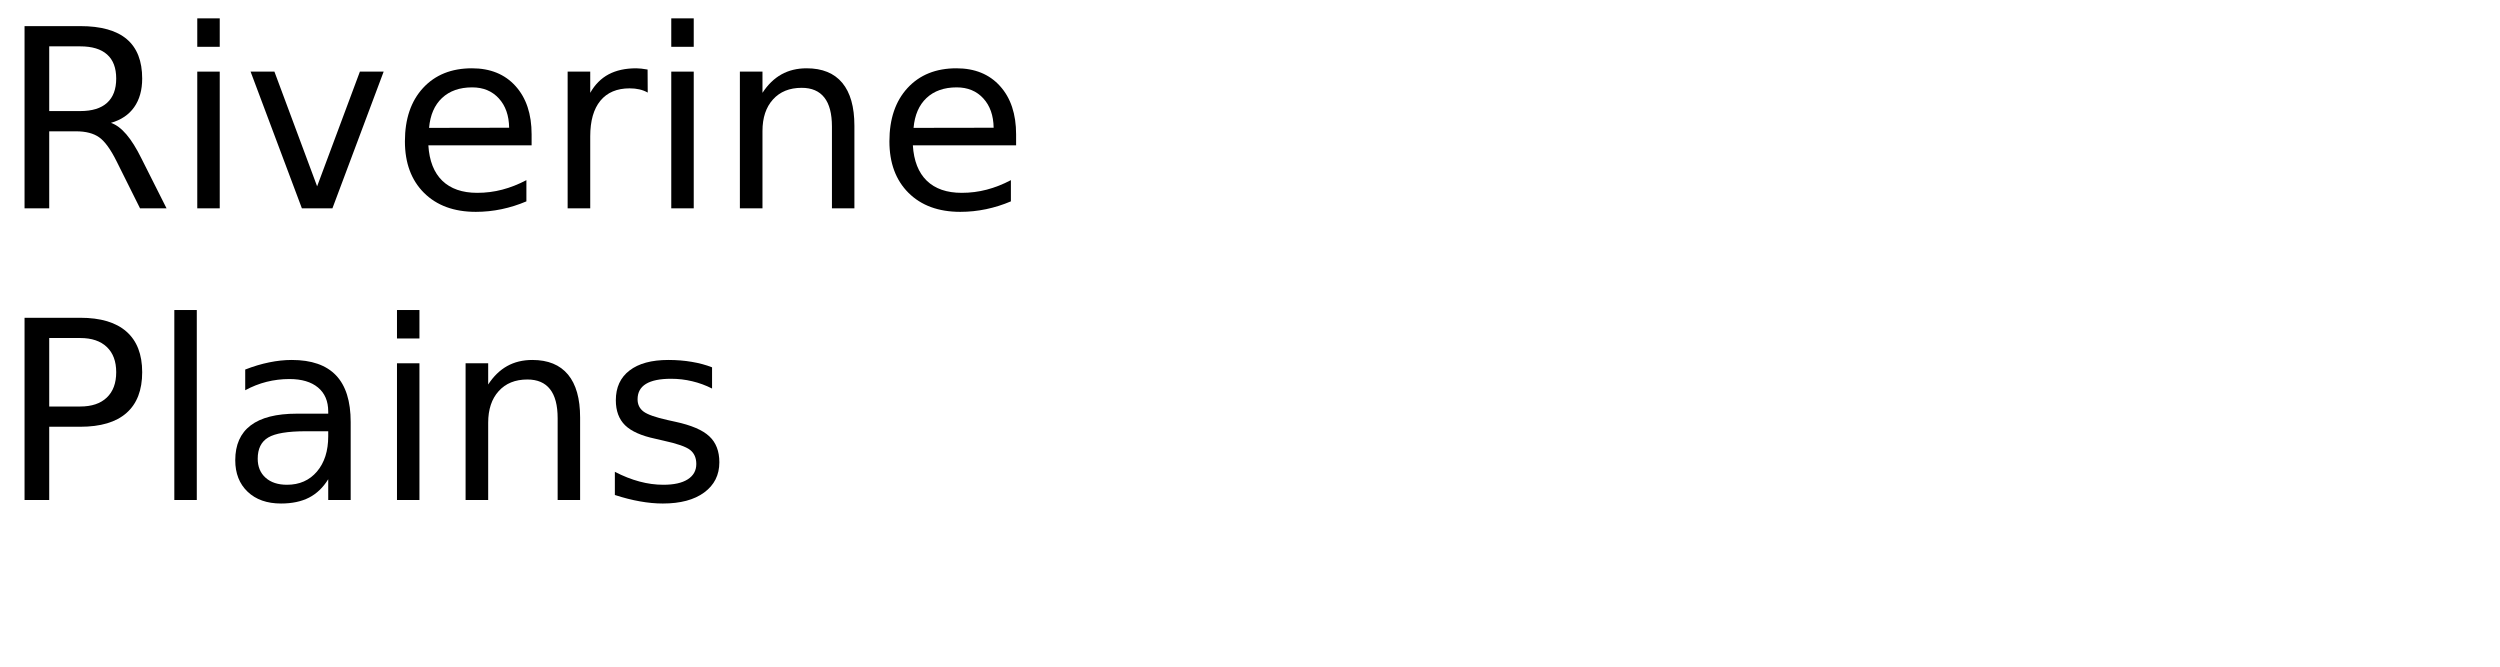
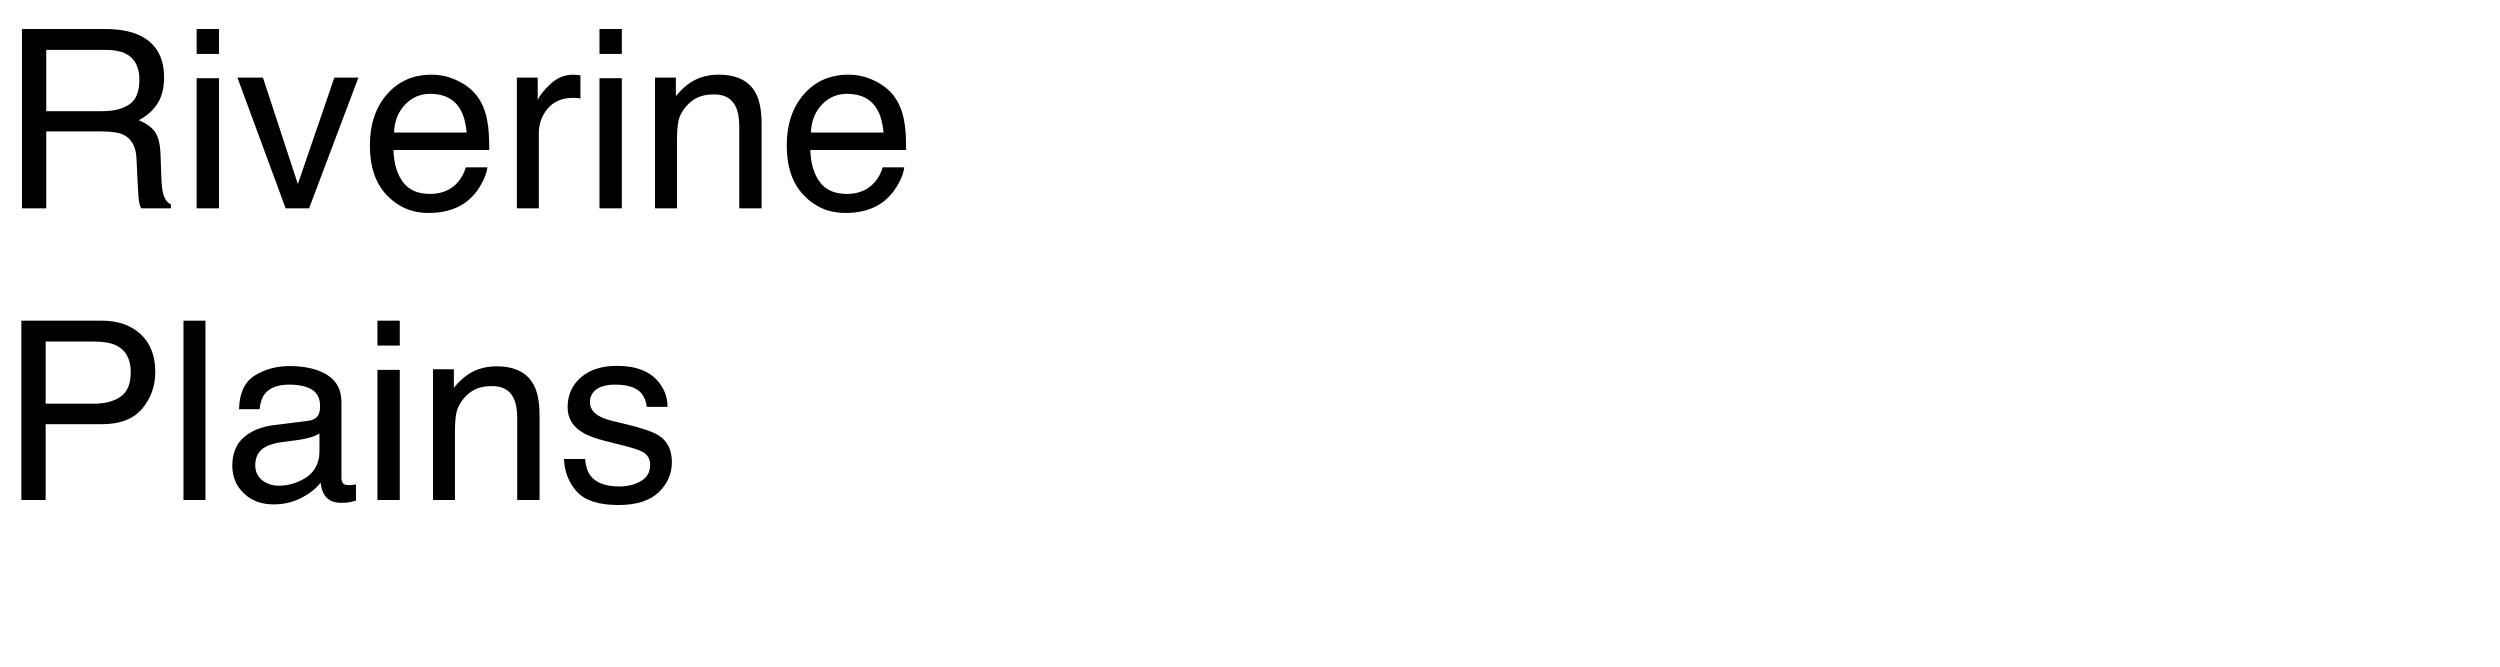
<svg xmlns="http://www.w3.org/2000/svg" xmlns:xlink="http://www.w3.org/1999/xlink" width="600" height="160" viewBox="0 0 600 160">
  <defs>
    <g>
      <g id="glyph-0-0">
-         <path d="M 26.625 -20.516 C 27.895 -20.078 29.129 -19.156 30.328 -17.75 C 31.535 -16.344 32.742 -14.41 33.953 -11.953 L 39.969 0 L 33.609 0 L 28.016 -11.219 C 26.566 -14.145 25.16 -16.086 23.797 -17.047 C 22.441 -18.004 20.594 -18.484 18.25 -18.484 L 11.812 -18.484 L 11.812 0 L 5.891 0 L 5.891 -43.734 L 19.25 -43.734 C 24.25 -43.734 27.977 -42.688 30.438 -40.594 C 32.895 -38.508 34.125 -35.359 34.125 -31.141 C 34.125 -28.391 33.484 -26.102 32.203 -24.281 C 30.93 -22.469 29.07 -21.211 26.625 -20.516 Z M 11.812 -38.875 L 11.812 -23.344 L 19.25 -23.344 C 22.102 -23.344 24.254 -24.004 25.703 -25.328 C 27.16 -26.648 27.891 -28.586 27.891 -31.141 C 27.891 -33.703 27.16 -35.629 25.703 -36.922 C 24.254 -38.223 22.102 -38.875 19.25 -38.875 Z M 11.812 -38.875 " />
+         <path d="M 24.578 -23.32 C 27.312 -23.32 29.477 -23.867 31.07 -24.961 C 32.66 -26.055 33.457 -28.027 33.457 -30.879 C 33.457 -33.945 32.344 -36.035 30.117 -37.148 C 28.926 -37.734 27.336 -38.027 25.344 -38.027 L 11.102 -38.027 L 11.102 -23.32 Z M 5.273 -43.039 L 25.195 -43.039 C 28.477 -43.039 31.18 -42.559 33.312 -41.602 C 37.355 -39.766 39.375 -36.375 39.375 -31.438 C 39.375 -28.859 38.844 -26.75 37.777 -25.109 C 36.715 -23.469 35.227 -22.148 33.312 -21.152 C 34.992 -20.469 36.254 -19.57 37.105 -18.457 C 37.953 -17.344 38.43 -15.539 38.523 -13.039 L 38.73 -7.266 C 38.789 -5.625 38.926 -4.406 39.141 -3.602 C 39.492 -2.234 40.117 -1.359 41.016 -0.969 L 41.016 0 L 33.867 0 C 33.672 -0.371 33.516 -0.852 33.398 -1.438 C 33.281 -2.023 33.184 -3.156 33.105 -4.836 L 32.754 -12.012 C 32.617 -14.824 31.57 -16.711 29.617 -17.664 C 28.504 -18.191 26.758 -18.457 24.375 -18.457 L 11.102 -18.457 L 11.102 0 L 5.273 0 Z M 5.273 -43.039 " />
      </g>
      <g id="glyph-0-1">
-         <path d="M 5.656 -32.812 L 11.047 -32.812 L 11.047 0 L 5.656 0 Z M 5.656 -45.594 L 11.047 -45.594 L 11.047 -38.766 L 5.656 -38.766 Z M 5.656 -45.594 " />
+         <path d="M 3.867 -31.23 L 9.227 -31.23 L 9.227 0 L 3.867 0 Z M 3.867 -43.039 L 9.227 -43.039 L 9.227 -37.062 L 3.867 -37.062 Z M 3.867 -43.039 " />
      </g>
      <g id="glyph-0-2">
-         <path d="M 1.781 -32.812 L 7.5 -32.812 L 17.75 -5.281 L 28.016 -32.812 L 33.719 -32.812 L 21.422 0 L 14.094 0 Z M 1.781 -32.812 " />
+         <path d="M 6.445 -31.375 L 14.824 -5.828 L 23.586 -31.375 L 29.355 -31.375 L 17.52 0 L 11.895 0 L 0.32 -31.375 Z M 6.445 -31.375 " />
      </g>
      <g id="glyph-0-3">
-         <path d="M 33.719 -17.75 L 33.719 -15.125 L 8.938 -15.125 C 9.164 -11.406 10.281 -8.57 12.281 -6.625 C 14.289 -4.688 17.082 -3.719 20.656 -3.719 C 22.727 -3.719 24.734 -3.973 26.672 -4.484 C 28.617 -4.992 30.551 -5.754 32.469 -6.766 L 32.469 -1.672 C 30.531 -0.848 28.547 -0.223 26.516 0.203 C 24.484 0.629 22.422 0.844 20.328 0.844 C 15.098 0.844 10.953 -0.676 7.891 -3.719 C 4.836 -6.77 3.312 -10.891 3.312 -16.078 C 3.312 -21.453 4.758 -25.719 7.656 -28.875 C 10.562 -32.031 14.473 -33.609 19.391 -33.609 C 23.805 -33.609 27.297 -32.188 29.859 -29.344 C 32.43 -26.5 33.719 -22.633 33.719 -17.75 Z M 28.328 -19.344 C 28.285 -22.289 27.457 -24.641 25.844 -26.391 C 24.238 -28.148 22.109 -29.031 19.453 -29.031 C 16.441 -29.031 14.031 -28.18 12.219 -26.484 C 10.414 -24.785 9.379 -22.395 9.109 -19.312 Z M 28.328 -19.344 " />
+         <path d="M 16.934 -32.078 C 19.16 -32.078 21.32 -31.559 23.406 -30.512 C 25.496 -29.469 27.09 -28.117 28.184 -26.453 C 29.238 -24.871 29.941 -23.027 30.293 -20.918 C 30.605 -19.473 30.762 -17.168 30.762 -14.004 L 7.766 -14.004 C 7.863 -10.82 8.613 -8.266 10.02 -6.344 C 11.426 -4.418 13.602 -3.457 16.555 -3.457 C 19.309 -3.457 21.504 -4.367 23.145 -6.18 C 24.082 -7.234 24.746 -8.457 25.137 -9.844 L 30.32 -9.844 C 30.184 -8.691 29.73 -7.406 28.961 -5.992 C 28.188 -4.574 27.324 -3.418 26.367 -2.52 C 24.766 -0.957 22.781 0.098 20.422 0.645 C 19.152 0.957 17.715 1.113 16.113 1.113 C 12.207 1.113 8.898 -0.309 6.18 -3.148 C 3.465 -5.992 2.109 -9.969 2.109 -15.086 C 2.109 -20.125 3.477 -24.219 6.211 -27.363 C 8.945 -30.508 12.52 -32.078 16.934 -32.078 Z M 25.344 -18.195 C 25.129 -20.48 24.629 -22.305 23.848 -23.672 C 22.402 -26.211 19.992 -27.48 16.609 -27.48 C 14.188 -27.48 12.156 -26.605 10.516 -24.859 C 8.875 -23.109 8.008 -20.891 7.91 -18.195 Z M 25.344 -18.195 " />
      </g>
      <g id="glyph-0-4">
-         <path d="M 24.672 -27.781 C 24.066 -28.125 23.406 -28.379 22.688 -28.547 C 21.977 -28.711 21.191 -28.797 20.328 -28.797 C 17.285 -28.797 14.945 -27.805 13.312 -25.828 C 11.688 -23.848 10.875 -21 10.875 -17.281 L 10.875 0 L 5.453 0 L 5.453 -32.812 L 10.875 -32.812 L 10.875 -27.719 C 12 -29.707 13.469 -31.188 15.281 -32.156 C 17.102 -33.125 19.316 -33.609 21.922 -33.609 C 22.285 -33.609 22.691 -33.582 23.141 -33.531 C 23.586 -33.477 24.086 -33.406 24.641 -33.312 Z M 24.672 -27.781 " />
+         <path d="M 4.016 -31.375 L 9.023 -31.375 L 9.023 -25.957 C 9.434 -27.012 10.438 -28.297 12.039 -29.809 C 13.641 -31.324 15.488 -32.078 17.578 -32.078 C 17.676 -32.078 17.844 -32.07 18.078 -32.051 C 18.312 -32.031 18.711 -31.992 19.277 -31.934 L 19.277 -26.367 C 18.965 -26.426 18.676 -26.465 18.414 -26.484 C 18.148 -26.504 17.859 -26.516 17.547 -26.516 C 14.891 -26.516 12.852 -25.66 11.426 -23.949 C 10 -22.242 9.289 -20.273 9.289 -18.047 L 9.289 0 L 4.016 0 Z M 4.016 -31.375 " />
      </g>
      <g id="glyph-0-5">
-         <path d="M 32.938 -19.812 L 32.938 0 L 27.547 0 L 27.547 -19.625 C 27.547 -22.727 26.938 -25.051 25.719 -26.594 C 24.508 -28.145 22.695 -28.922 20.281 -28.922 C 17.363 -28.922 15.066 -27.988 13.391 -26.125 C 11.711 -24.27 10.875 -21.742 10.875 -18.547 L 10.875 0 L 5.453 0 L 5.453 -32.812 L 10.875 -32.812 L 10.875 -27.719 C 12.156 -29.688 13.672 -31.16 15.422 -32.141 C 17.172 -33.117 19.188 -33.609 21.469 -33.609 C 25.238 -33.609 28.094 -32.441 30.031 -30.109 C 31.969 -27.773 32.938 -24.344 32.938 -19.812 Z M 32.938 -19.812 " />
+         <path d="M 3.867 -31.375 L 8.875 -31.375 L 8.875 -26.922 C 10.359 -28.758 11.934 -30.078 13.594 -30.879 C 15.254 -31.68 17.102 -32.078 19.133 -32.078 C 23.586 -32.078 26.594 -30.527 28.156 -27.422 C 29.016 -25.723 29.445 -23.289 29.445 -20.125 L 29.445 0 L 24.082 0 L 24.082 -19.773 C 24.082 -21.688 23.797 -23.234 23.234 -24.406 C 22.297 -26.359 20.594 -27.336 18.133 -27.336 C 16.883 -27.336 15.859 -27.207 15.059 -26.953 C 13.613 -26.523 12.344 -25.664 11.25 -24.375 C 10.371 -23.34 9.801 -22.27 9.535 -21.168 C 9.273 -20.062 9.141 -18.484 9.141 -16.438 L 9.141 0 L 3.867 0 Z M 3.867 -31.375 " />
      </g>
      <g id="glyph-0-6">
-         <path d="M 11.812 -38.875 L 11.812 -22.438 L 19.25 -22.438 C 22 -22.438 24.125 -23.148 25.625 -24.578 C 27.133 -26.004 27.891 -28.035 27.891 -30.672 C 27.891 -33.285 27.133 -35.305 25.625 -36.734 C 24.125 -38.16 22 -38.875 19.25 -38.875 Z M 5.891 -43.734 L 19.25 -43.734 C 24.156 -43.734 27.859 -42.625 30.359 -40.406 C 32.867 -38.195 34.125 -34.953 34.125 -30.672 C 34.125 -26.359 32.867 -23.098 30.359 -20.891 C 27.859 -18.68 24.156 -17.578 19.25 -17.578 L 11.812 -17.578 L 11.812 0 L 5.891 0 Z M 5.891 -43.734 " />
+         <path d="M 5.125 -43.039 L 24.492 -43.039 C 28.32 -43.039 31.406 -41.957 33.75 -39.801 C 36.094 -37.641 37.266 -34.609 37.266 -30.703 C 37.266 -27.344 36.219 -24.418 34.133 -21.93 C 32.043 -19.438 28.828 -18.195 24.492 -18.195 L 10.957 -18.195 L 10.957 0 L 5.125 0 Z M 31.375 -30.672 C 31.375 -33.836 30.203 -35.984 27.859 -37.117 C 26.57 -37.723 24.805 -38.027 22.559 -38.027 L 10.957 -38.027 L 10.957 -23.117 L 22.559 -23.117 C 25.176 -23.117 27.301 -23.672 28.93 -24.785 C 30.562 -25.898 31.375 -27.859 31.375 -30.672 Z M 31.375 -30.672 " />
      </g>
      <g id="glyph-0-7">
-         <path d="M 5.656 -45.594 L 11.047 -45.594 L 11.047 0 L 5.656 0 Z M 5.656 -45.594 " />
+         <path d="M 4.016 -43.039 L 9.289 -43.039 L 9.289 0 L 4.016 0 Z M 4.016 -43.039 " />
      </g>
      <g id="glyph-0-8">
-         <path d="M 20.562 -16.5 C 16.207 -16.5 13.191 -16 11.516 -15 C 9.836 -14 9 -12.301 9 -9.906 C 9 -7.988 9.629 -6.469 10.891 -5.344 C 12.148 -4.219 13.863 -3.656 16.031 -3.656 C 19.02 -3.656 21.414 -4.711 23.219 -6.828 C 25.02 -8.953 25.922 -11.773 25.922 -15.297 L 25.922 -16.5 Z M 31.312 -18.719 L 31.312 0 L 25.922 0 L 25.922 -4.984 C 24.691 -2.992 23.16 -1.523 21.328 -0.578 C 19.492 0.367 17.25 0.844 14.594 0.844 C 11.227 0.844 8.555 -0.098 6.578 -1.984 C 4.598 -3.867 3.609 -6.391 3.609 -9.547 C 3.609 -13.242 4.844 -16.031 7.312 -17.906 C 9.781 -19.781 13.469 -20.719 18.375 -20.719 L 25.922 -20.719 L 25.922 -21.234 C 25.922 -23.723 25.102 -25.645 23.469 -27 C 21.844 -28.352 19.555 -29.031 16.609 -29.031 C 14.734 -29.031 12.906 -28.805 11.125 -28.359 C 9.352 -27.91 7.645 -27.238 6 -26.344 L 6 -31.312 C 7.977 -32.082 9.895 -32.656 11.75 -33.031 C 13.602 -33.414 15.41 -33.609 17.172 -33.609 C 21.91 -33.609 25.453 -32.375 27.797 -29.906 C 30.141 -27.445 31.312 -23.719 31.312 -18.719 Z M 31.312 -18.719 " />
+         <path d="M 7.91 -8.352 C 7.91 -6.828 8.469 -5.625 9.578 -4.746 C 10.691 -3.867 12.012 -3.43 13.535 -3.43 C 15.391 -3.43 17.188 -3.859 18.926 -4.719 C 21.855 -6.145 23.32 -8.477 23.32 -11.719 L 23.32 -15.969 C 22.676 -15.559 21.844 -15.215 20.828 -14.941 C 19.812 -14.668 18.82 -14.473 17.844 -14.355 L 14.648 -13.945 C 12.734 -13.691 11.297 -13.289 10.344 -12.742 C 8.723 -11.824 7.91 -10.359 7.91 -8.352 Z M 20.684 -19.016 C 21.895 -19.172 22.703 -19.68 23.117 -20.539 C 23.352 -21.008 23.469 -21.68 23.469 -22.559 C 23.469 -24.355 22.828 -25.66 21.547 -26.469 C 20.27 -27.281 18.438 -27.688 16.055 -27.688 C 13.301 -27.688 11.348 -26.945 10.195 -25.461 C 9.551 -24.641 9.133 -23.418 8.938 -21.797 L 4.016 -21.797 C 4.113 -25.664 5.367 -28.355 7.777 -29.867 C 10.191 -31.383 12.988 -32.141 16.172 -32.141 C 19.863 -32.141 22.859 -31.438 25.164 -30.031 C 27.449 -28.625 28.594 -26.438 28.594 -23.469 L 28.594 -5.391 C 28.594 -4.844 28.707 -4.406 28.93 -4.07 C 29.156 -3.738 29.629 -3.574 30.352 -3.574 C 30.586 -3.574 30.852 -3.59 31.141 -3.617 C 31.434 -3.648 31.75 -3.691 32.078 -3.75 L 32.078 0.148 C 31.258 0.383 30.633 0.527 30.203 0.586 C 29.773 0.645 29.188 0.672 28.445 0.672 C 26.629 0.672 25.312 0.031 24.492 -1.258 C 24.062 -1.941 23.758 -2.91 23.586 -4.16 C 22.512 -2.754 20.969 -1.531 18.953 -0.5 C 16.941 0.535 14.727 1.055 12.305 1.055 C 9.395 1.055 7.016 0.172 5.172 -1.598 C 3.324 -3.363 2.402 -5.578 2.402 -8.234 C 2.402 -11.145 3.312 -13.398 5.125 -15 C 6.941 -16.602 9.328 -17.586 12.273 -17.961 Z M 20.684 -19.016 " />
      </g>
      <g id="glyph-0-9">
-         <path d="M 26.578 -31.844 L 26.578 -26.75 C 25.047 -27.531 23.457 -28.113 21.812 -28.5 C 20.176 -28.895 18.484 -29.094 16.734 -29.094 C 14.055 -29.094 12.047 -28.68 10.703 -27.859 C 9.367 -27.035 8.703 -25.805 8.703 -24.172 C 8.703 -22.922 9.18 -21.938 10.141 -21.219 C 11.098 -20.508 13.02 -19.832 15.906 -19.188 L 17.75 -18.781 C 21.582 -17.957 24.301 -16.797 25.906 -15.297 C 27.52 -13.805 28.328 -11.723 28.328 -9.047 C 28.328 -6.004 27.117 -3.594 24.703 -1.812 C 22.297 -0.039 18.984 0.844 14.766 0.844 C 13.004 0.844 11.172 0.672 9.266 0.328 C 7.367 -0.004 5.363 -0.516 3.25 -1.203 L 3.25 -6.766 C 5.238 -5.734 7.203 -4.957 9.141 -4.438 C 11.078 -3.914 12.992 -3.656 14.891 -3.656 C 17.422 -3.656 19.367 -4.086 20.734 -4.953 C 22.109 -5.828 22.797 -7.055 22.797 -8.641 C 22.797 -10.109 22.301 -11.234 21.312 -12.016 C 20.32 -12.797 18.16 -13.547 14.828 -14.266 L 12.953 -14.703 C 9.609 -15.41 7.191 -16.488 5.703 -17.938 C 4.223 -19.395 3.484 -21.395 3.484 -23.938 C 3.484 -27.02 4.578 -29.398 6.766 -31.078 C 8.953 -32.766 12.055 -33.609 16.078 -33.609 C 18.078 -33.609 19.953 -33.457 21.703 -33.156 C 23.461 -32.863 25.086 -32.426 26.578 -31.844 Z M 26.578 -31.844 " />
+         <path d="M 7 -9.844 C 7.156 -8.086 7.598 -6.738 8.32 -5.801 C 9.648 -4.102 11.953 -3.25 15.234 -3.25 C 17.188 -3.25 18.906 -3.676 20.391 -4.527 C 21.875 -5.375 22.617 -6.688 22.617 -8.469 C 22.617 -9.816 22.023 -10.84 20.828 -11.543 C 20.066 -11.973 18.562 -12.469 16.32 -13.039 L 12.129 -14.094 C 9.453 -14.758 7.48 -15.5 6.211 -16.32 C 3.945 -17.746 2.812 -19.719 2.812 -22.234 C 2.812 -25.203 3.883 -27.609 6.02 -29.445 C 8.16 -31.281 11.035 -32.195 14.648 -32.195 C 19.375 -32.195 22.781 -30.812 24.875 -28.039 C 26.184 -26.281 26.816 -24.383 26.777 -22.352 L 21.797 -22.352 C 21.699 -23.543 21.281 -24.629 20.539 -25.605 C 19.328 -26.992 17.227 -27.688 14.238 -27.688 C 12.246 -27.688 10.738 -27.305 9.711 -26.543 C 8.688 -25.781 8.172 -24.773 8.172 -23.523 C 8.172 -22.156 8.848 -21.062 10.195 -20.242 C 10.977 -19.754 12.129 -19.328 13.652 -18.953 L 17.141 -18.105 C 20.93 -17.188 23.469 -16.297 24.758 -15.438 C 26.809 -14.09 27.832 -11.973 27.832 -9.082 C 27.832 -6.289 26.773 -3.875 24.652 -1.844 C 22.535 0.188 19.305 1.203 14.969 1.203 C 10.301 1.203 6.996 0.141 5.055 -1.977 C 3.109 -4.098 2.07 -6.719 1.934 -9.844 Z M 7 -9.844 " />
      </g>
    </g>
  </defs>
  <g fill="rgb(0%, 0%, 0%)" fill-opacity="1">
    <use xlink:href="#glyph-0-0" x="0" y="50" />
-     <use xlink:href="#glyph-0-1" x="41.689" y="50" />
-     <use xlink:href="#glyph-0-2" x="58.359" y="50" />
-     <use xlink:href="#glyph-0-3" x="93.867" y="50" />
-     <use xlink:href="#glyph-0-4" x="130.781" y="50" />
-     <use xlink:href="#glyph-0-1" x="155.449" y="50" />
-     <use xlink:href="#glyph-0-5" x="172.119" y="50" />
-     <use xlink:href="#glyph-0-3" x="210.146" y="50" />
+     <use xlink:href="#glyph-0-1" x="43.33" y="50" />
+     <use xlink:href="#glyph-0-2" x="56.66" y="50" />
+     <use xlink:href="#glyph-0-3" x="86.66" y="50" />
+     <use xlink:href="#glyph-0-4" x="120.029" y="50" />
+     <use xlink:href="#glyph-0-1" x="140.01" y="50" />
+     <use xlink:href="#glyph-0-5" x="153.34" y="50" />
+     <use xlink:href="#glyph-0-3" x="186.709" y="50" />
  </g>
  <g fill="rgb(0%, 0%, 0%)" fill-opacity="1">
    <use xlink:href="#glyph-0-6" x="0" y="120" />
-     <use xlink:href="#glyph-0-7" x="36.182" y="120" />
-     <use xlink:href="#glyph-0-8" x="52.852" y="120" />
-     <use xlink:href="#glyph-0-1" x="89.619" y="120" />
-     <use xlink:href="#glyph-0-5" x="106.289" y="120" />
-     <use xlink:href="#glyph-0-9" x="144.316" y="120" />
+     <use xlink:href="#glyph-0-7" x="40.02" y="120" />
+     <use xlink:href="#glyph-0-8" x="53.35" y="120" />
+     <use xlink:href="#glyph-0-1" x="86.719" y="120" />
+     <use xlink:href="#glyph-0-5" x="100.049" y="120" />
+     <use xlink:href="#glyph-0-9" x="133.418" y="120" />
  </g>
</svg>
